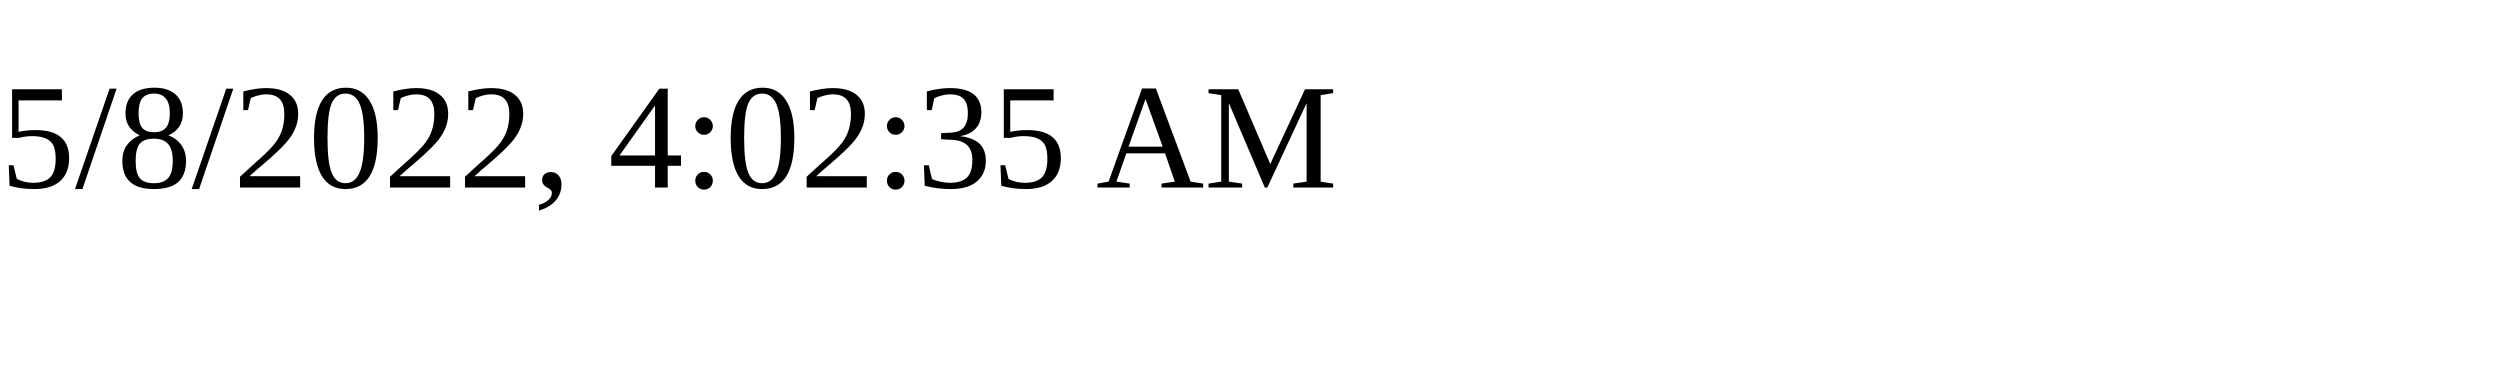
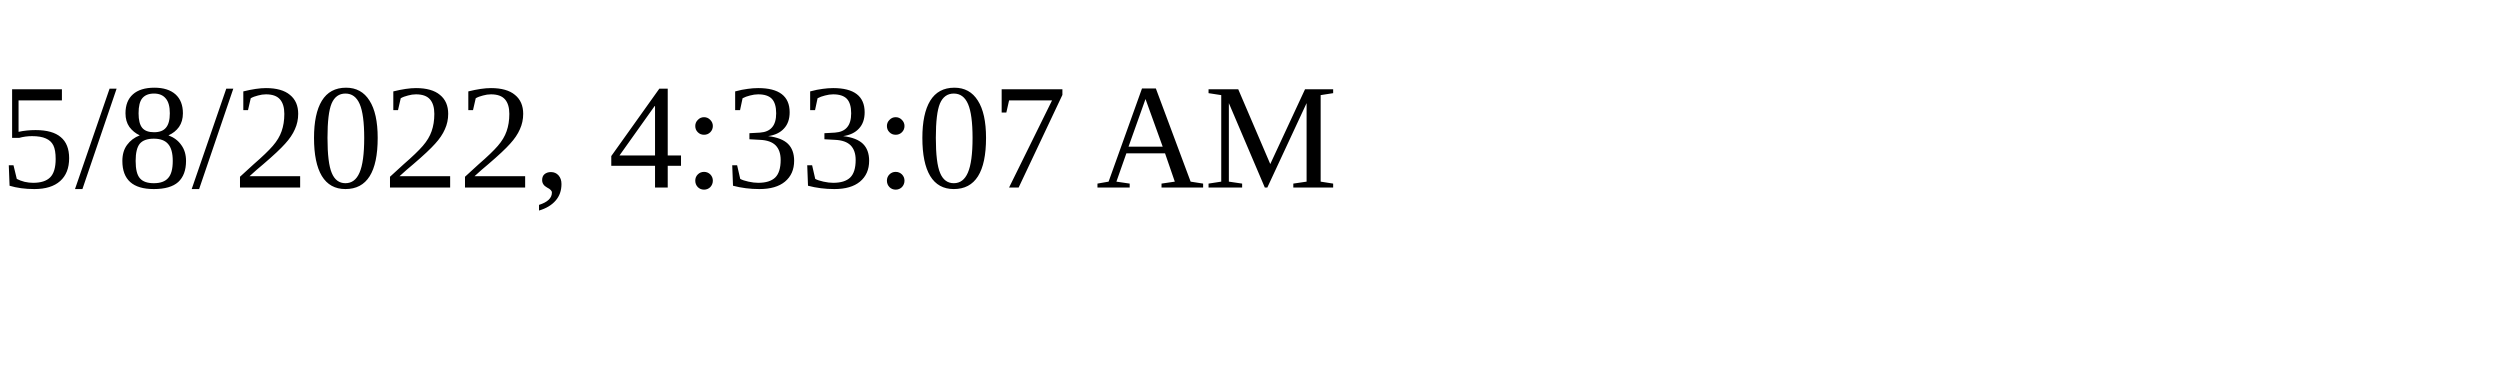
<svg xmlns="http://www.w3.org/2000/svg" height="30" width="200">
-   <text x="0" y="15">5/8/2022, 4:02:35 AM</text>
+   <text x="0" y="15">5/8/2022, 4:33:07 AM</text>
</svg>
